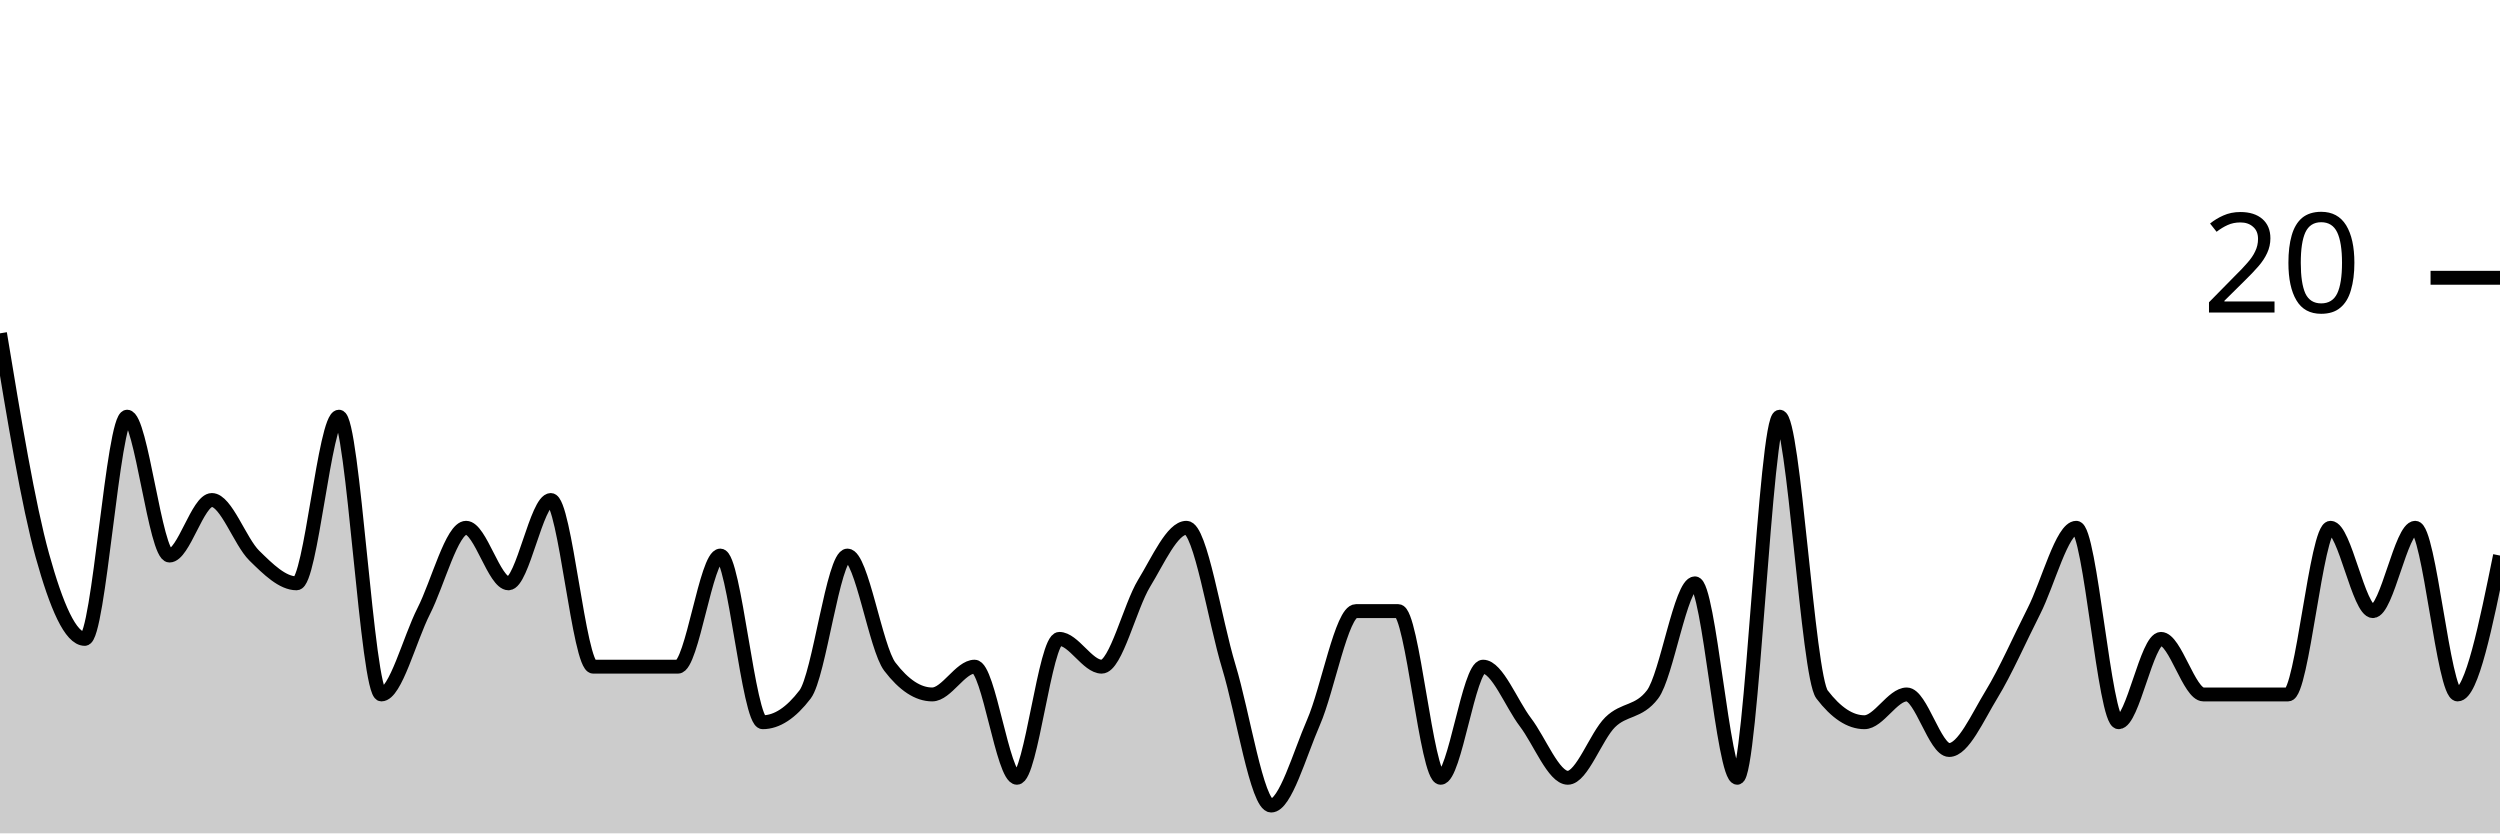
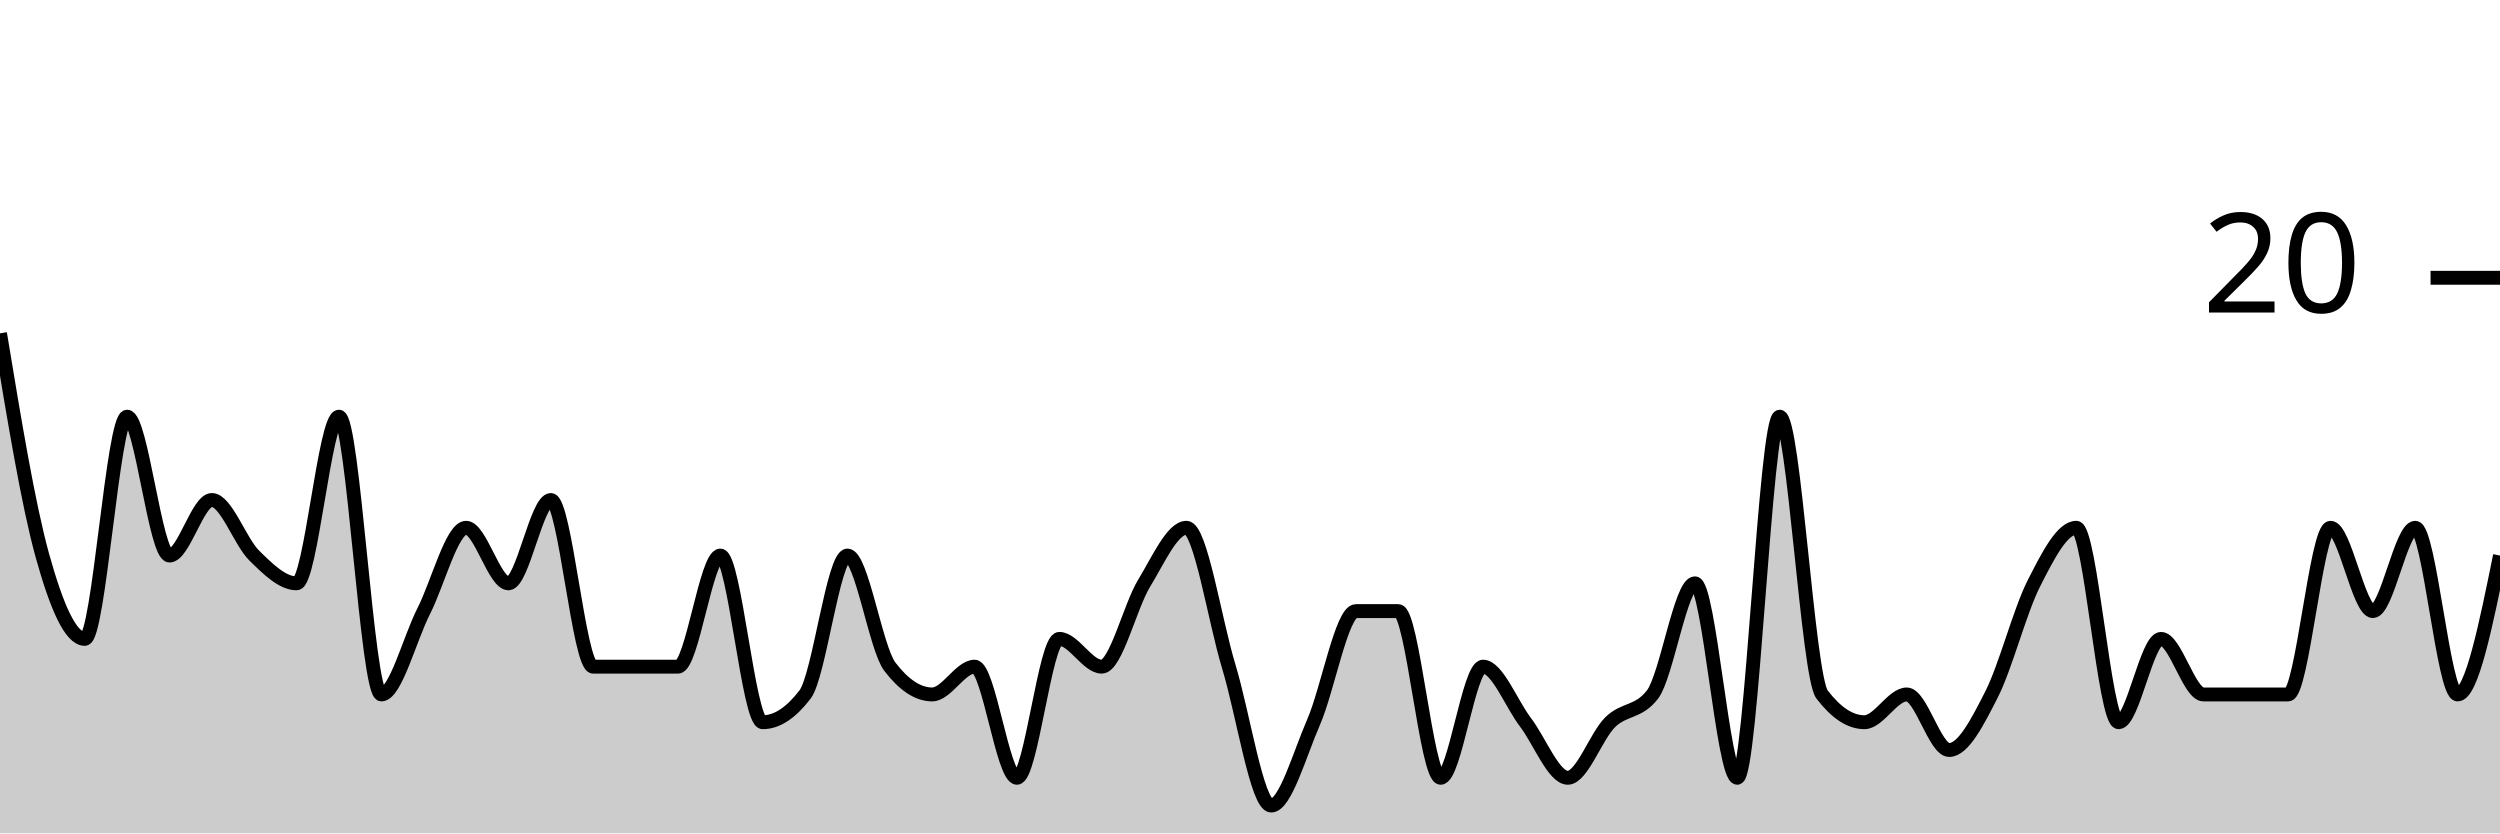
<svg xmlns="http://www.w3.org/2000/svg" viewBox="0 0 180 60">
  <g transform="translate(0,20)">
-     <path class="area" fill="rgba(0, 0, 0, 0.2)" d="M0,4C1.017,10.167,2.034,16.333,3.051,20C4.068,23.667,5.085,26,6.102,26C7.119,26,8.136,10,9.153,10C10.169,10,11.186,20,12.203,20C13.22,20,14.237,16,15.254,16C16.271,16,17.288,19,18.305,20C19.322,21,20.339,22,21.356,22C22.373,22,23.39,10,24.407,10C25.424,10,26.441,30,27.458,30C28.475,30,29.492,26,30.508,24C31.525,22,32.542,18,33.559,18C34.576,18,35.593,22,36.61,22C37.627,22,38.644,16,39.661,16C40.678,16,41.695,28,42.712,28C43.729,28,44.746,28,45.763,28C46.78,28,47.797,28,48.814,28C49.831,28,50.847,20,51.864,20C52.881,20,53.898,32,54.915,32C55.932,32,56.949,31.333,57.966,30C58.983,28.667,60,20,61.017,20C62.034,20,63.051,26.667,64.068,28C65.085,29.333,66.102,30,67.119,30C68.136,30,69.153,28,70.169,28C71.186,28,72.203,36,73.22,36C74.237,36,75.254,26,76.271,26C77.288,26,78.305,28,79.322,28C80.339,28,81.356,23.667,82.373,22C83.39,20.333,84.407,18,85.424,18C86.441,18,87.458,24.667,88.475,28C89.492,31.333,90.508,38,91.525,38C92.542,38,93.559,34.333,94.576,32C95.593,29.667,96.61,24,97.627,24C98.644,24,99.661,24,100.678,24C101.695,24,102.712,36,103.729,36C104.746,36,105.763,28,106.78,28C107.797,28,108.814,30.667,109.831,32C110.847,33.333,111.864,36,112.881,36C113.898,36,114.915,33,115.932,32C116.949,31,117.966,31.333,118.983,30C120,28.667,121.017,22,122.034,22C123.051,22,124.068,36,125.085,36C126.102,36,127.119,10,128.136,10C129.153,10,130.169,28.667,131.186,30C132.203,31.333,133.22,32,134.237,32C135.254,32,136.271,30,137.288,30C138.305,30,139.322,34,140.339,34C141.356,34,142.373,31.667,143.39,30C144.407,28.333,145.424,26,146.441,24C147.458,22,148.475,18,149.492,18C150.508,18,151.525,32,152.542,32C153.559,32,154.576,26,155.593,26C156.61,26,157.627,30,158.644,30C159.661,30,160.678,30,161.695,30C162.712,30,163.729,30,164.746,30C165.763,30,166.78,18,167.797,18C168.814,18,169.831,24,170.847,24C171.864,24,172.881,18,173.898,18C174.915,18,175.932,30,176.949,30C177.966,30,178.983,25,180,20L180,40C178.983,40,177.966,40,176.949,40C175.932,40,174.915,40,173.898,40C172.881,40,171.864,40,170.847,40C169.831,40,168.814,40,167.797,40C166.78,40,165.763,40,164.746,40C163.729,40,162.712,40,161.695,40C160.678,40,159.661,40,158.644,40C157.627,40,156.61,40,155.593,40C154.576,40,153.559,40,152.542,40C151.525,40,150.508,40,149.492,40C148.475,40,147.458,40,146.441,40C145.424,40,144.407,40,143.39,40C142.373,40,141.356,40,140.339,40C139.322,40,138.305,40,137.288,40C136.271,40,135.254,40,134.237,40C133.22,40,132.203,40,131.186,40C130.169,40,129.153,40,128.136,40C127.119,40,126.102,40,125.085,40C124.068,40,123.051,40,122.034,40C121.017,40,120,40,118.983,40C117.966,40,116.949,40,115.932,40C114.915,40,113.898,40,112.881,40C111.864,40,110.847,40,109.831,40C108.814,40,107.797,40,106.78,40C105.763,40,104.746,40,103.729,40C102.712,40,101.695,40,100.678,40C99.661,40,98.644,40,97.627,40C96.61,40,95.593,40,94.576,40C93.559,40,92.542,40,91.525,40C90.508,40,89.492,40,88.475,40C87.458,40,86.441,40,85.424,40C84.407,40,83.39,40,82.373,40C81.356,40,80.339,40,79.322,40C78.305,40,77.288,40,76.271,40C75.254,40,74.237,40,73.22,40C72.203,40,71.186,40,70.169,40C69.153,40,68.136,40,67.119,40C66.102,40,65.085,40,64.068,40C63.051,40,62.034,40,61.017,40C60,40,58.983,40,57.966,40C56.949,40,55.932,40,54.915,40C53.898,40,52.881,40,51.864,40C50.847,40,49.831,40,48.814,40C47.797,40,46.78,40,45.763,40C44.746,40,43.729,40,42.712,40C41.695,40,40.678,40,39.661,40C38.644,40,37.627,40,36.61,40C35.593,40,34.576,40,33.559,40C32.542,40,31.525,40,30.508,40C29.492,40,28.475,40,27.458,40C26.441,40,25.424,40,24.407,40C23.39,40,22.373,40,21.356,40C20.339,40,19.322,40,18.305,40C17.288,40,16.271,40,15.254,40C14.237,40,13.22,40,12.203,40C11.186,40,10.169,40,9.153,40C8.136,40,7.119,40,6.102,40C5.085,40,4.068,40,3.051,40C2.034,40,1.017,40,0,40Z" />
-     <path class="line" stroke="black" fill="none" d="M0,4C1.017,10.167,2.034,16.333,3.051,20C4.068,23.667,5.085,26,6.102,26C7.119,26,8.136,10,9.153,10C10.169,10,11.186,20,12.203,20C13.22,20,14.237,16,15.254,16C16.271,16,17.288,19,18.305,20C19.322,21,20.339,22,21.356,22C22.373,22,23.39,10,24.407,10C25.424,10,26.441,30,27.458,30C28.475,30,29.492,26,30.508,24C31.525,22,32.542,18,33.559,18C34.576,18,35.593,22,36.61,22C37.627,22,38.644,16,39.661,16C40.678,16,41.695,28,42.712,28C43.729,28,44.746,28,45.763,28C46.78,28,47.797,28,48.814,28C49.831,28,50.847,20,51.864,20C52.881,20,53.898,32,54.915,32C55.932,32,56.949,31.333,57.966,30C58.983,28.667,60,20,61.017,20C62.034,20,63.051,26.667,64.068,28C65.085,29.333,66.102,30,67.119,30C68.136,30,69.153,28,70.169,28C71.186,28,72.203,36,73.22,36C74.237,36,75.254,26,76.271,26C77.288,26,78.305,28,79.322,28C80.339,28,81.356,23.667,82.373,22C83.39,20.333,84.407,18,85.424,18C86.441,18,87.458,24.667,88.475,28C89.492,31.333,90.508,38,91.525,38C92.542,38,93.559,34.333,94.576,32C95.593,29.667,96.61,24,97.627,24C98.644,24,99.661,24,100.678,24C101.695,24,102.712,36,103.729,36C104.746,36,105.763,28,106.78,28C107.797,28,108.814,30.667,109.831,32C110.847,33.333,111.864,36,112.881,36C113.898,36,114.915,33,115.932,32C116.949,31,117.966,31.333,118.983,30C120,28.667,121.017,22,122.034,22C123.051,22,124.068,36,125.085,36C126.102,36,127.119,10,128.136,10C129.153,10,130.169,28.667,131.186,30C132.203,31.333,133.22,32,134.237,32C135.254,32,136.271,30,137.288,30C138.305,30,139.322,34,140.339,34C141.356,34,142.373,31.667,143.39,30C144.407,28.333,145.424,26,146.441,24C147.458,22,148.475,18,149.492,18C150.508,18,151.525,32,152.542,32C153.559,32,154.576,26,155.593,26C156.61,26,157.627,30,158.644,30C159.661,30,160.678,30,161.695,30C162.712,30,163.729,30,164.746,30C165.763,30,166.78,18,167.797,18C168.814,18,169.831,24,170.847,24C171.864,24,172.881,18,173.898,18C174.915,18,175.932,30,176.949,30C177.966,30,178.983,25,180,20" />
+     <path class="area" fill="rgba(0, 0, 0, 0.2)" d="M0,4C1.017,10.167,2.034,16.333,3.051,20C4.068,23.667,5.085,26,6.102,26C7.119,26,8.136,10,9.153,10C10.169,10,11.186,20,12.203,20C13.22,20,14.237,16,15.254,16C16.271,16,17.288,19,18.305,20C19.322,21,20.339,22,21.356,22C22.373,22,23.39,10,24.407,10C25.424,10,26.441,30,27.458,30C28.475,30,29.492,26,30.508,24C31.525,22,32.542,18,33.559,18C34.576,18,35.593,22,36.61,22C37.627,22,38.644,16,39.661,16C40.678,16,41.695,28,42.712,28C43.729,28,44.746,28,45.763,28C46.78,28,47.797,28,48.814,28C49.831,28,50.847,20,51.864,20C52.881,20,53.898,32,54.915,32C55.932,32,56.949,31.333,57.966,30C58.983,28.667,60,20,61.017,20C62.034,20,63.051,26.667,64.068,28C65.085,29.333,66.102,30,67.119,30C68.136,30,69.153,28,70.169,28C71.186,28,72.203,36,73.22,36C74.237,36,75.254,26,76.271,26C77.288,26,78.305,28,79.322,28C80.339,28,81.356,23.667,82.373,22C83.39,20.333,84.407,18,85.424,18C86.441,18,87.458,24.667,88.475,28C89.492,31.333,90.508,38,91.525,38C92.542,38,93.559,34.333,94.576,32C95.593,29.667,96.61,24,97.627,24C98.644,24,99.661,24,100.678,24C101.695,24,102.712,36,103.729,36C104.746,36,105.763,28,106.78,28C107.797,28,108.814,30.667,109.831,32C110.847,33.333,111.864,36,112.881,36C113.898,36,114.915,33,115.932,32C116.949,31,117.966,31.333,118.983,30C120,28.667,121.017,22,122.034,22C123.051,22,124.068,36,125.085,36C126.102,36,127.119,10,128.136,10C129.153,10,130.169,28.667,131.186,30C132.203,31.333,133.22,32,134.237,32C135.254,32,136.271,30,137.288,30C138.305,30,139.322,34,140.339,34C141.356,34,142.373,32,143.39,30C144.407,28,145.424,24,146.441,22C147.458,20,148.475,18,149.492,18C150.508,18,151.525,32,152.542,32C153.559,32,154.576,26,155.593,26C156.61,26,157.627,30,158.644,30C159.661,30,160.678,30,161.695,30C162.712,30,163.729,30,164.746,30C165.763,30,166.78,18,167.797,18C168.814,18,169.831,24,170.847,24C171.864,24,172.881,18,173.898,18C174.915,18,175.932,30,176.949,30C177.966,30,178.983,25,180,20L180,40C178.983,40,177.966,40,176.949,40C175.932,40,174.915,40,173.898,40C172.881,40,171.864,40,170.847,40C169.831,40,168.814,40,167.797,40C166.78,40,165.763,40,164.746,40C163.729,40,162.712,40,161.695,40C160.678,40,159.661,40,158.644,40C157.627,40,156.61,40,155.593,40C154.576,40,153.559,40,152.542,40C151.525,40,150.508,40,149.492,40C148.475,40,147.458,40,146.441,40C145.424,40,144.407,40,143.39,40C142.373,40,141.356,40,140.339,40C139.322,40,138.305,40,137.288,40C136.271,40,135.254,40,134.237,40C133.22,40,132.203,40,131.186,40C130.169,40,129.153,40,128.136,40C127.119,40,126.102,40,125.085,40C124.068,40,123.051,40,122.034,40C121.017,40,120,40,118.983,40C117.966,40,116.949,40,115.932,40C114.915,40,113.898,40,112.881,40C111.864,40,110.847,40,109.831,40C108.814,40,107.797,40,106.78,40C105.763,40,104.746,40,103.729,40C102.712,40,101.695,40,100.678,40C99.661,40,98.644,40,97.627,40C96.61,40,95.593,40,94.576,40C93.559,40,92.542,40,91.525,40C90.508,40,89.492,40,88.475,40C87.458,40,86.441,40,85.424,40C84.407,40,83.39,40,82.373,40C81.356,40,80.339,40,79.322,40C78.305,40,77.288,40,76.271,40C75.254,40,74.237,40,73.22,40C72.203,40,71.186,40,70.169,40C69.153,40,68.136,40,67.119,40C66.102,40,65.085,40,64.068,40C63.051,40,62.034,40,61.017,40C60,40,58.983,40,57.966,40C56.949,40,55.932,40,54.915,40C53.898,40,52.881,40,51.864,40C50.847,40,49.831,40,48.814,40C47.797,40,46.78,40,45.763,40C44.746,40,43.729,40,42.712,40C41.695,40,40.678,40,39.661,40C38.644,40,37.627,40,36.61,40C35.593,40,34.576,40,33.559,40C32.542,40,31.525,40,30.508,40C29.492,40,28.475,40,27.458,40C26.441,40,25.424,40,24.407,40C23.39,40,22.373,40,21.356,40C20.339,40,19.322,40,18.305,40C17.288,40,16.271,40,15.254,40C14.237,40,13.22,40,12.203,40C11.186,40,10.169,40,9.153,40C8.136,40,7.119,40,6.102,40C5.085,40,4.068,40,3.051,40C2.034,40,1.017,40,0,40Z" />
+     <path class="line" stroke="black" fill="none" d="M0,4C1.017,10.167,2.034,16.333,3.051,20C4.068,23.667,5.085,26,6.102,26C7.119,26,8.136,10,9.153,10C10.169,10,11.186,20,12.203,20C13.22,20,14.237,16,15.254,16C16.271,16,17.288,19,18.305,20C19.322,21,20.339,22,21.356,22C22.373,22,23.39,10,24.407,10C25.424,10,26.441,30,27.458,30C28.475,30,29.492,26,30.508,24C31.525,22,32.542,18,33.559,18C34.576,18,35.593,22,36.61,22C37.627,22,38.644,16,39.661,16C40.678,16,41.695,28,42.712,28C43.729,28,44.746,28,45.763,28C46.78,28,47.797,28,48.814,28C49.831,28,50.847,20,51.864,20C52.881,20,53.898,32,54.915,32C55.932,32,56.949,31.333,57.966,30C58.983,28.667,60,20,61.017,20C62.034,20,63.051,26.667,64.068,28C65.085,29.333,66.102,30,67.119,30C68.136,30,69.153,28,70.169,28C71.186,28,72.203,36,73.22,36C74.237,36,75.254,26,76.271,26C77.288,26,78.305,28,79.322,28C80.339,28,81.356,23.667,82.373,22C83.39,20.333,84.407,18,85.424,18C86.441,18,87.458,24.667,88.475,28C89.492,31.333,90.508,38,91.525,38C92.542,38,93.559,34.333,94.576,32C95.593,29.667,96.61,24,97.627,24C98.644,24,99.661,24,100.678,24C101.695,24,102.712,36,103.729,36C104.746,36,105.763,28,106.78,28C107.797,28,108.814,30.667,109.831,32C110.847,33.333,111.864,36,112.881,36C113.898,36,114.915,33,115.932,32C116.949,31,117.966,31.333,118.983,30C120,28.667,121.017,22,122.034,22C123.051,22,124.068,36,125.085,36C126.102,36,127.119,10,128.136,10C129.153,10,130.169,28.667,131.186,30C132.203,31.333,133.22,32,134.237,32C135.254,32,136.271,30,137.288,30C138.305,30,139.322,34,140.339,34C141.356,34,142.373,32,143.39,30C144.407,28,145.424,24,146.441,22C147.458,20,148.475,18,149.492,18C150.508,18,151.525,32,152.542,32C153.559,32,154.576,26,155.593,26C156.61,26,157.627,30,158.644,30C159.661,30,160.678,30,161.695,30C162.712,30,163.729,30,164.746,30C165.763,30,166.78,18,167.797,18C168.814,18,169.831,24,170.847,24C171.864,24,172.881,18,173.898,18C174.915,18,175.932,30,176.949,30C177.966,30,178.983,25,180,20" />
    <path class="axis-ceiling" stroke-width="1" stroke="black" fill="none" d="M175,0L180,0" />
    <text class="axis-ceiling-label" font-family="sans-serif" text-anchor="end" font-size="10px" x="170" y="2.5">20</text>
  </g>
</svg>
